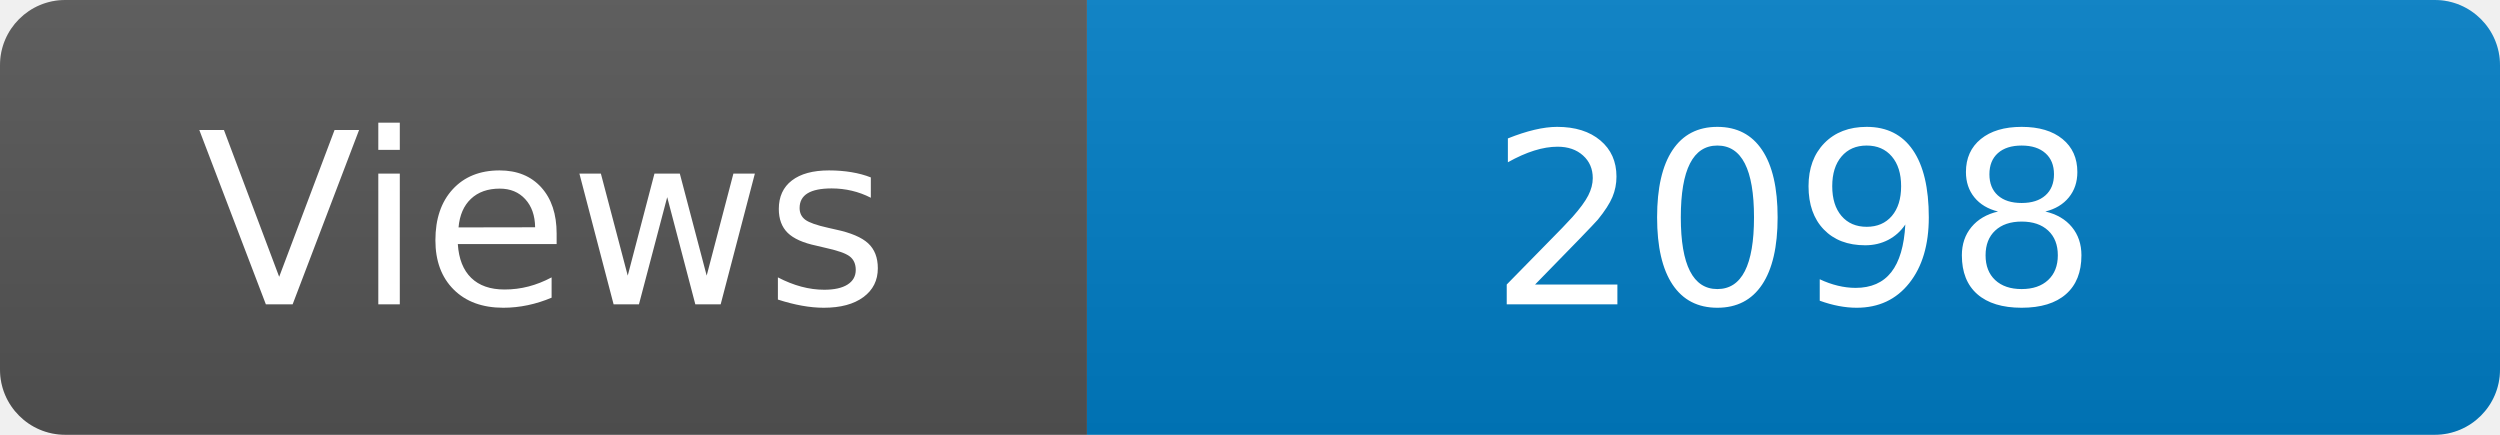
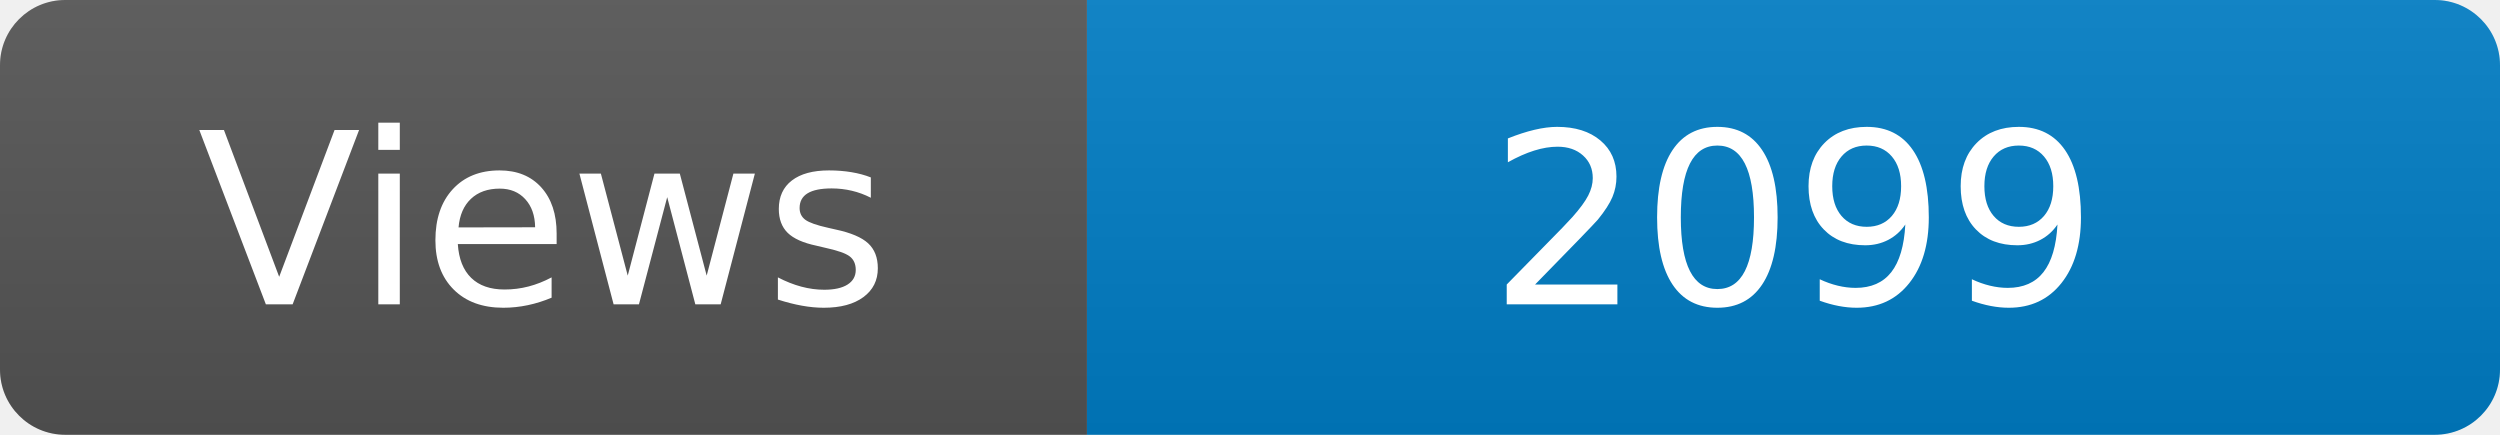
<svg xmlns="http://www.w3.org/2000/svg" width="115" height="20" role="img" aria-label="Maintained?: yes">
  <linearGradient id="s" x2="0" y2="100%">
    <stop offset="0" stop-color="#bbb" stop-opacity=".1" />
    <stop offset="1" stop-opacity=".1" />
  </linearGradient>
  <clipPath id="r">
    <rect width="115" height="20" rx="3" fill="#fff" />
  </clipPath>
  <g clip-path="url(#r)">
    <rect width="50" height="20" fill="#555" />
    <rect x="50" width="160" height="20" fill="#007ec6" />
    <rect width="115" height="20" fill="url(#s)" />
  </g>
  <g fill="#fff" text-anchor="middle" font-family="Verdana,Geneva,DejaVu Sans,sans-serif" font-size="110">
    <text x="250" y="140" transform="scale(.1)" fill="#fff">Views</text>
-     <text x="825" y="140" transform="scale(.1)" fill="#fff">2098</text>
+     <text x="825" y="140" transform="scale(.1)" fill="#fff">2099</text>
  </g>
</svg>
